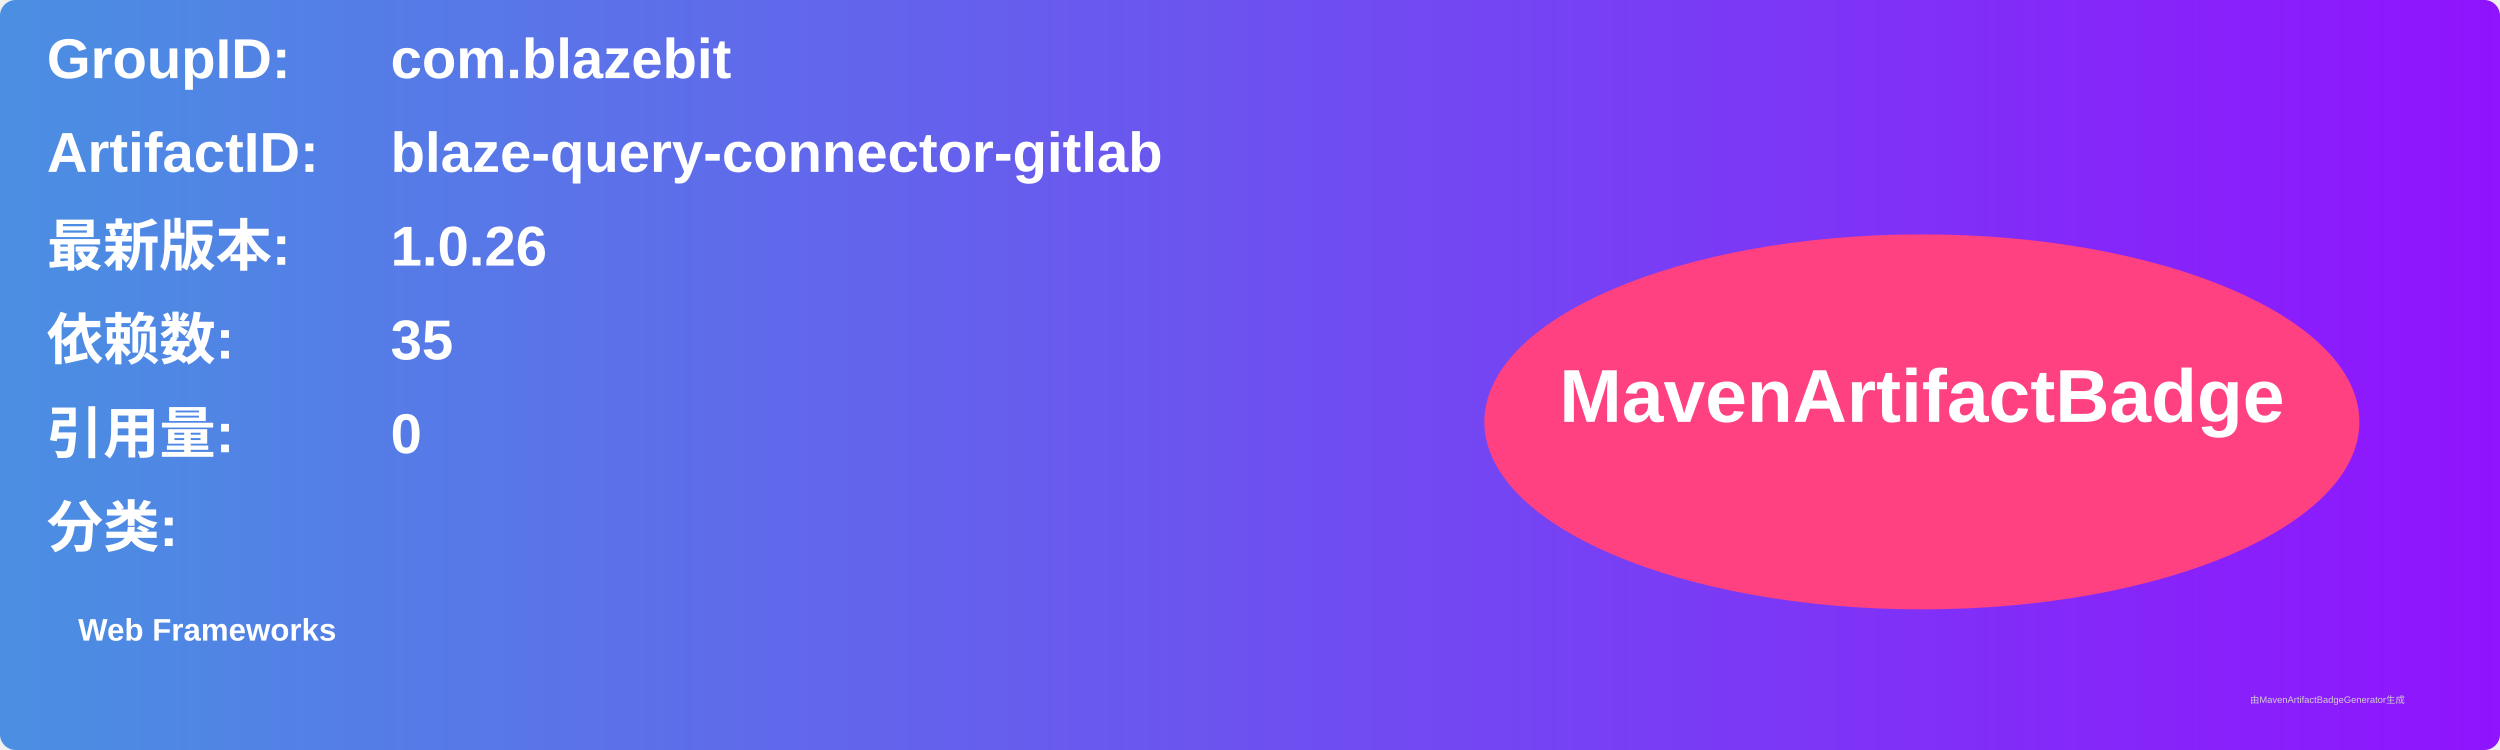
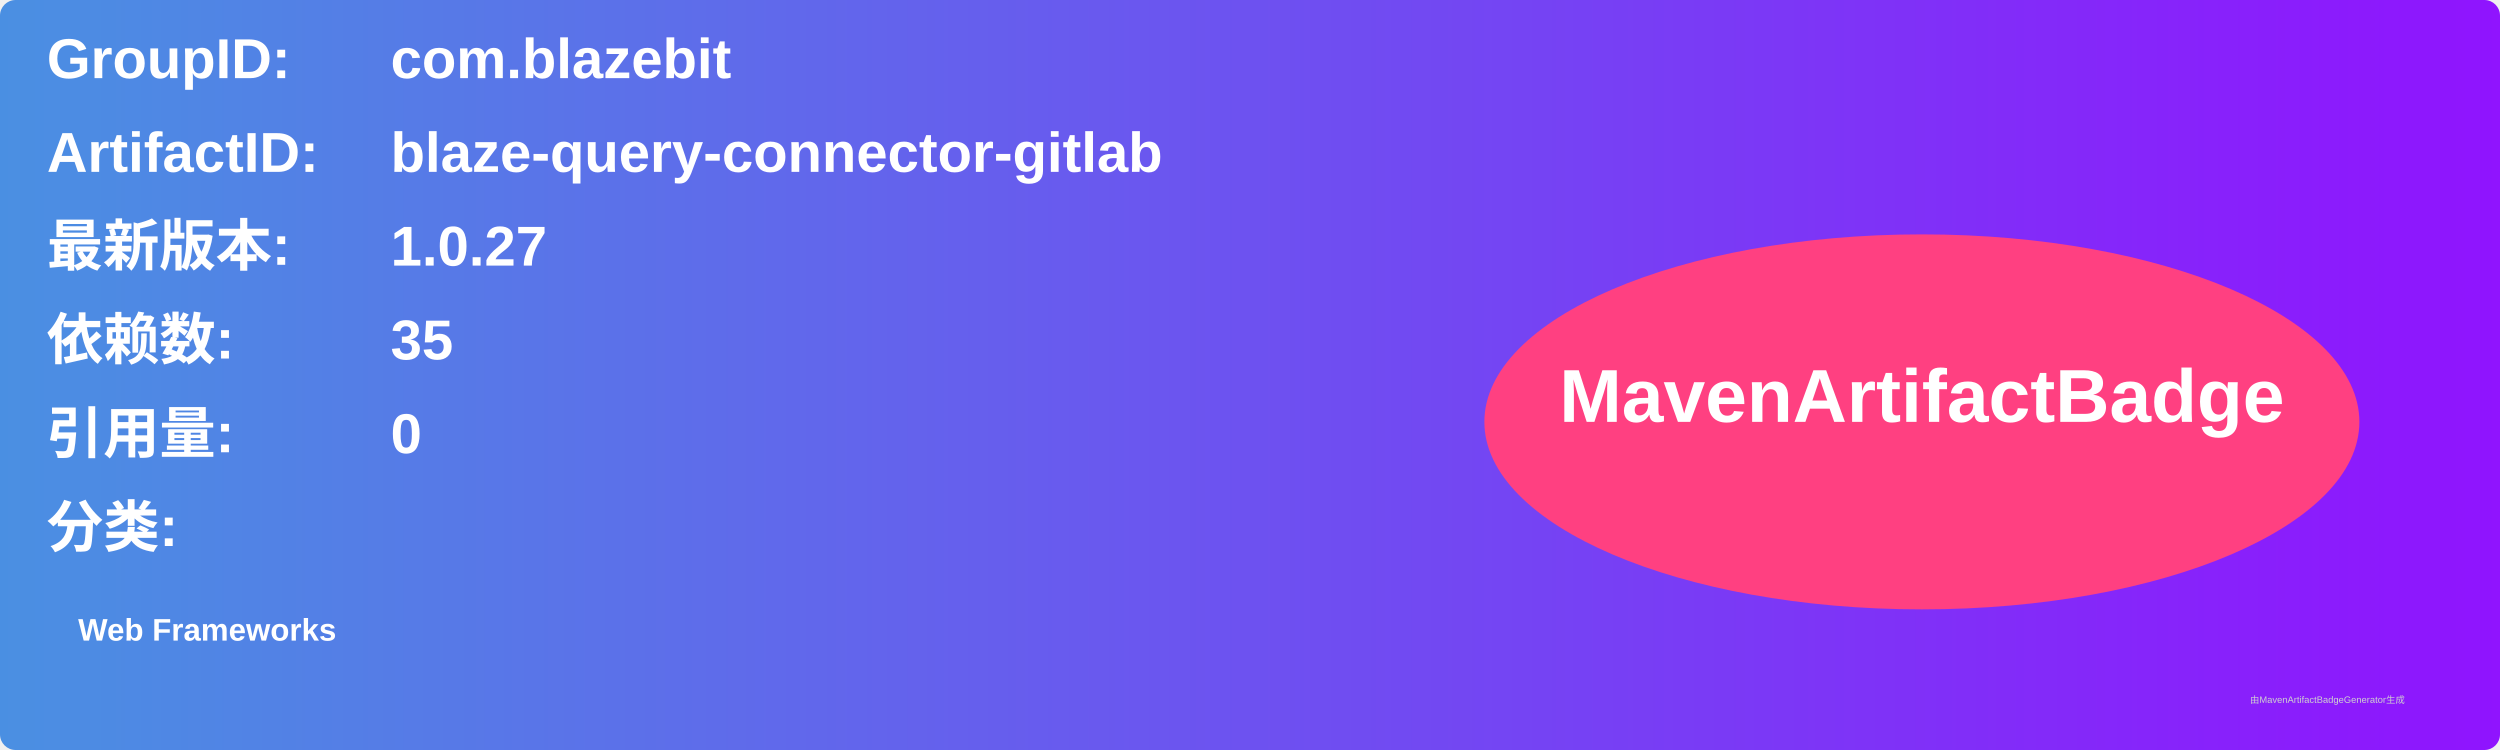
<svg xmlns="http://www.w3.org/2000/svg" width="800" height="240" viewBox="0 0 800 240">
  <linearGradient id="grad" x1="0%" y1="0%" x2="100%" y2="0%">
    <stop offset="0%" stop-color="#4a90e2" />
    <stop offset="100%" stop-color="#9013fe" />
  </linearGradient>
  <rect width="100%" height="100%" rx="5" ry="5" fill="url(#grad)" />
  <g transform="translate(15, 15)">
    <text x="0" y="10" font-family="Arial" font-size="18" fill="white" font-weight="bold" width="260">GroupID:</text>
    <text x="110" y="10" font-family="Arial" font-size="18" fill="white" font-weight="bold" width="460">com.blazebit</text>
    <text x="0" y="40" font-family="Arial" font-size="18" fill="white" font-weight="bold" width="260">ArtifactID:</text>
    <text x="110" y="40" font-family="Arial" font-size="18" fill="white" font-weight="bold" width="460">blaze-query-connector-gitlab</text>
    <text x="0" y="70" font-family="Arial" font-size="18" fill="white" font-weight="bold">最新版本:</text>
    <text x="110" y="70" font-family="Arial" font-size="18" fill="white" font-weight="bold">
-       <tspan font-weight="bold">1.0.26</tspan>
+       <tspan font-weight="bold">1.0.27</tspan>
    </text>
    <text x="0" y="100" font-family="Arial" font-size="18" fill="white" font-weight="bold">依赖数: </text>
    <text x="110" y="100" font-family="Arial" font-size="18" fill="white">
      <tspan font-weight="bold">35</tspan>
    </text>
    <text x="0" y="130" font-family="Arial" font-size="18" fill="white" font-weight="bold">引用量: </text>
    <text x="110" y="130" font-family="Arial" font-size="18" fill="white">
      <tspan font-weight="bold">0</tspan>
    </text>
    <text x="0" y="160" font-family="Arial" font-size="18" fill="white" font-weight="bold">分类:</text>
    <text x="10" y="190" font-family="Arial" font-size="10" fill="white">
      <tspan font-weight="bold">Web Frameworks</tspan>
    </text>
    <ellipse cx="600" cy="120" rx="140" ry="60" fill="#ff4081" />
    <text x="600" y="120" text-anchor="middle" font-family="Arial" font-size="24" fill="white" font-weight="bold">MavenArtifactBadge</text>
  </g>
  <text x="720" y="225" font-family="Arial" font-size="3" fill="#d0d0d0">由MavenArtifactBadgeGenerator生成</text>
</svg>
